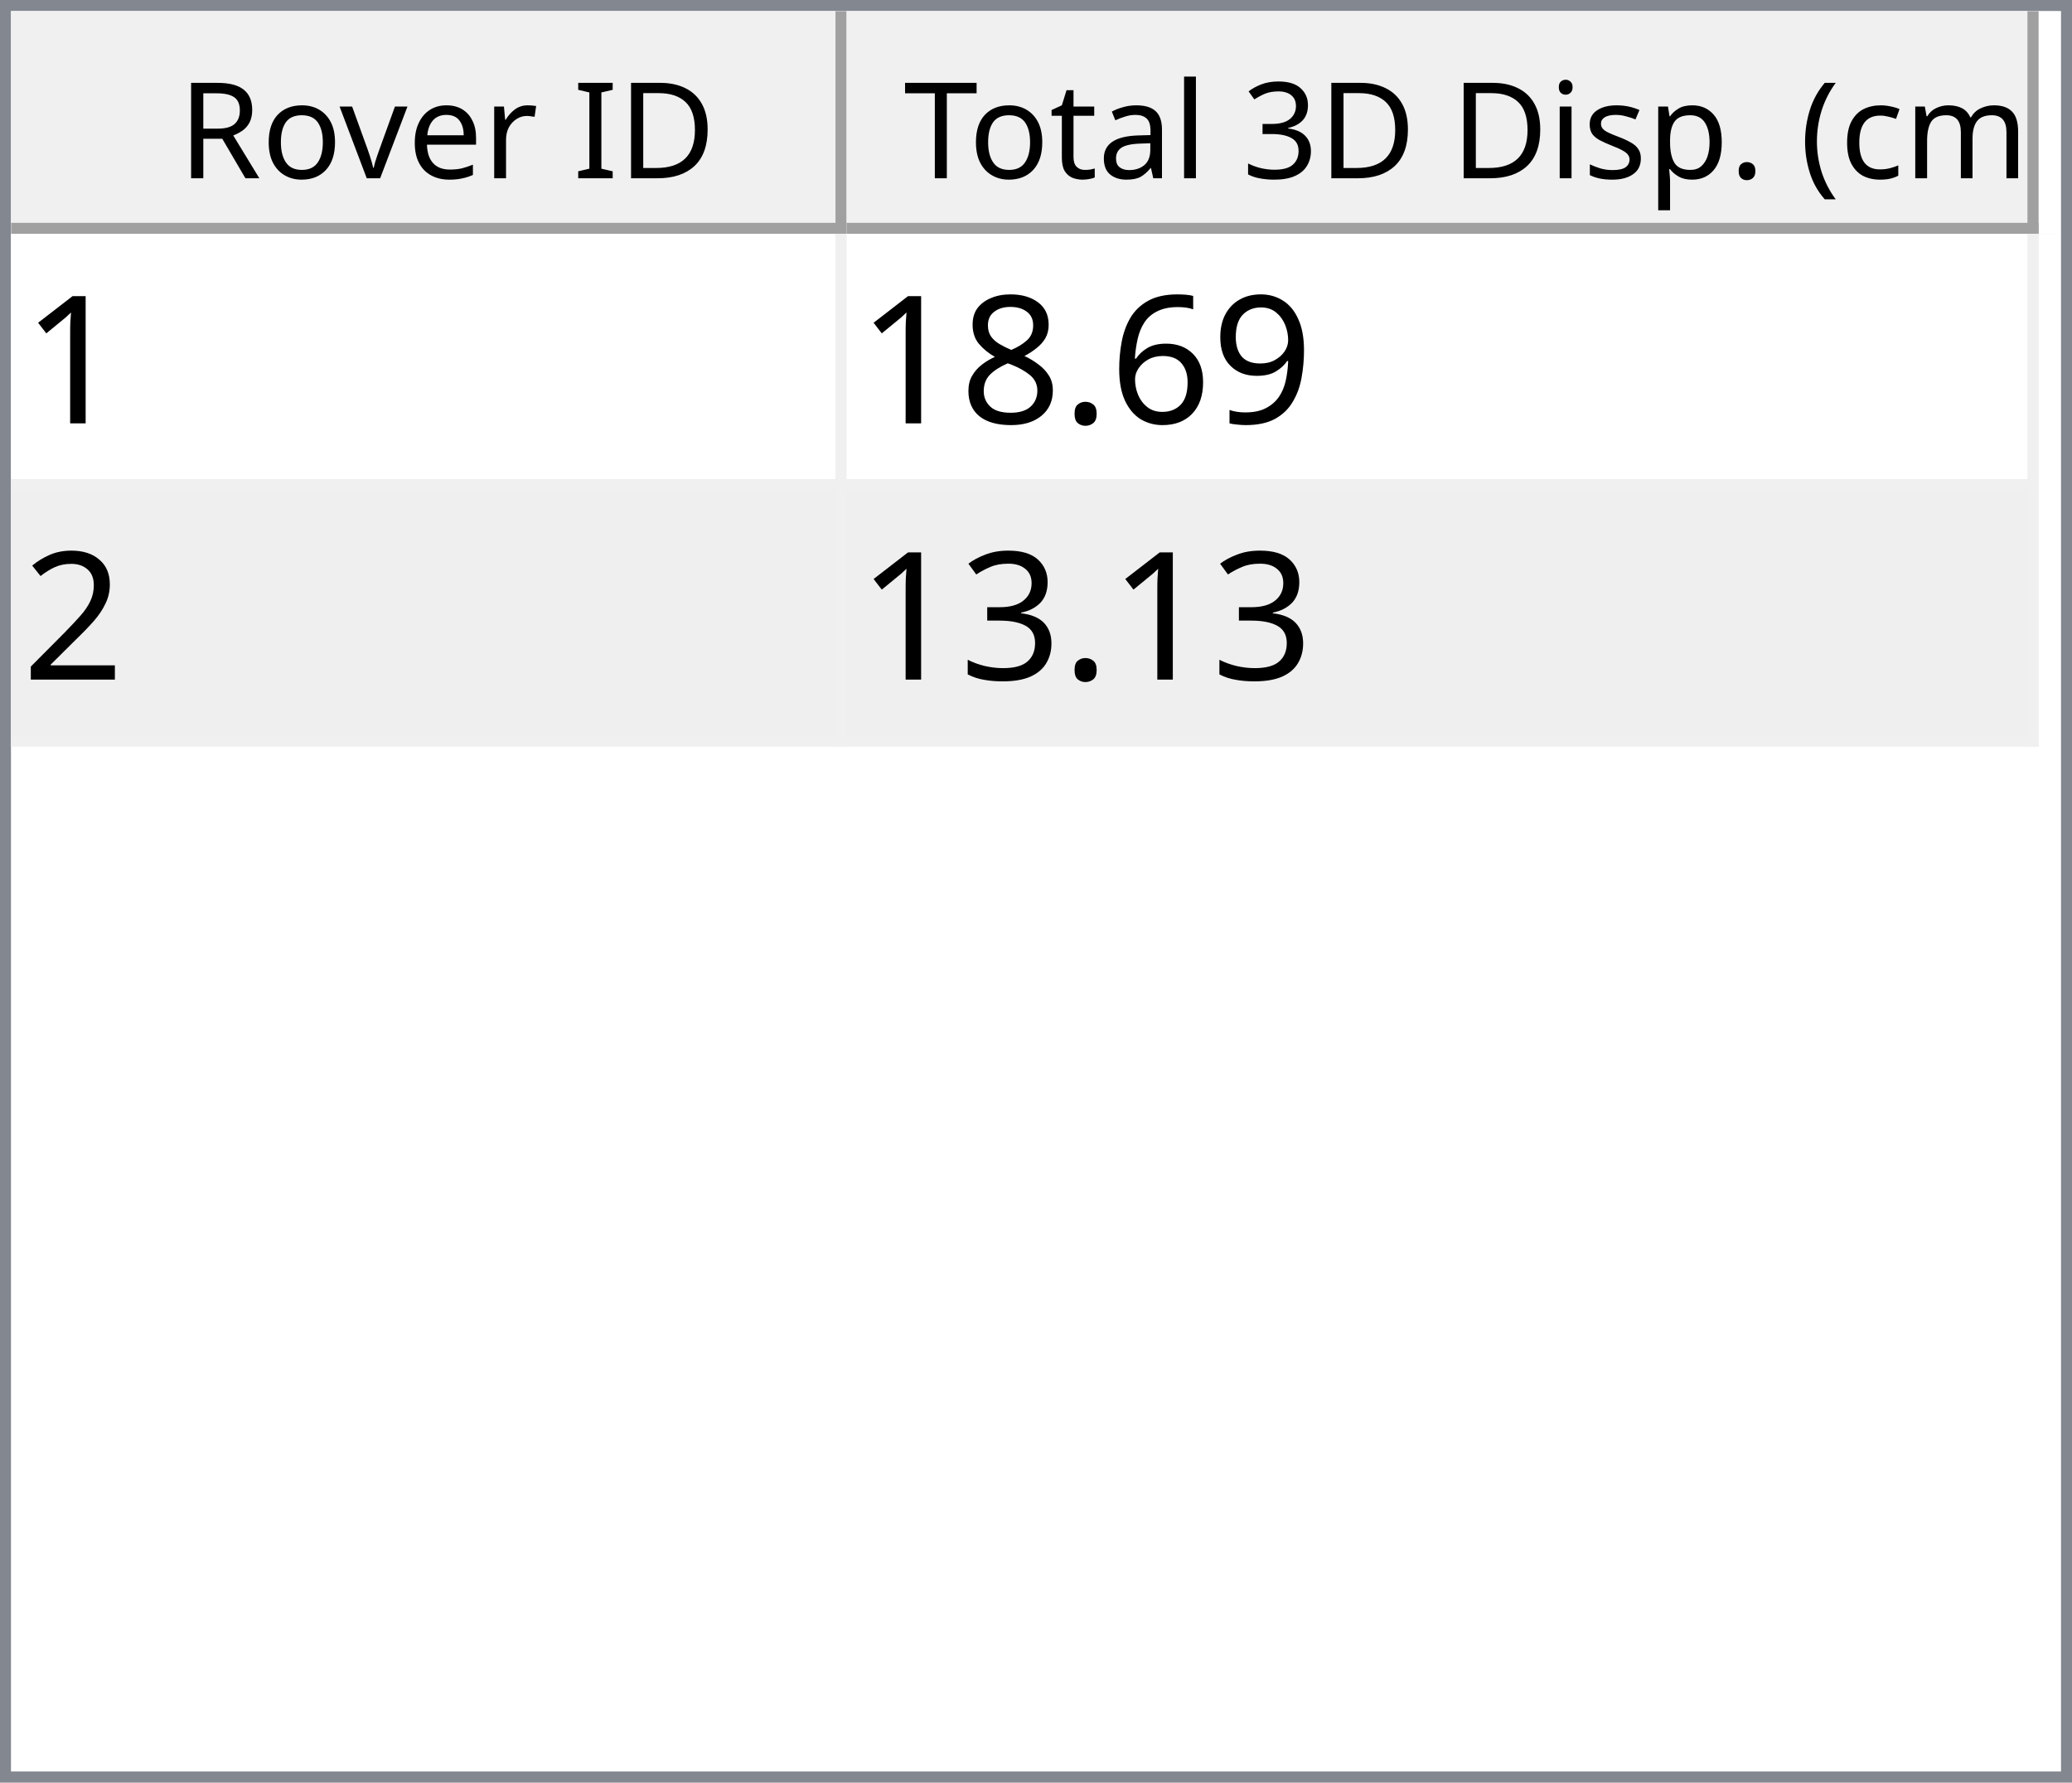
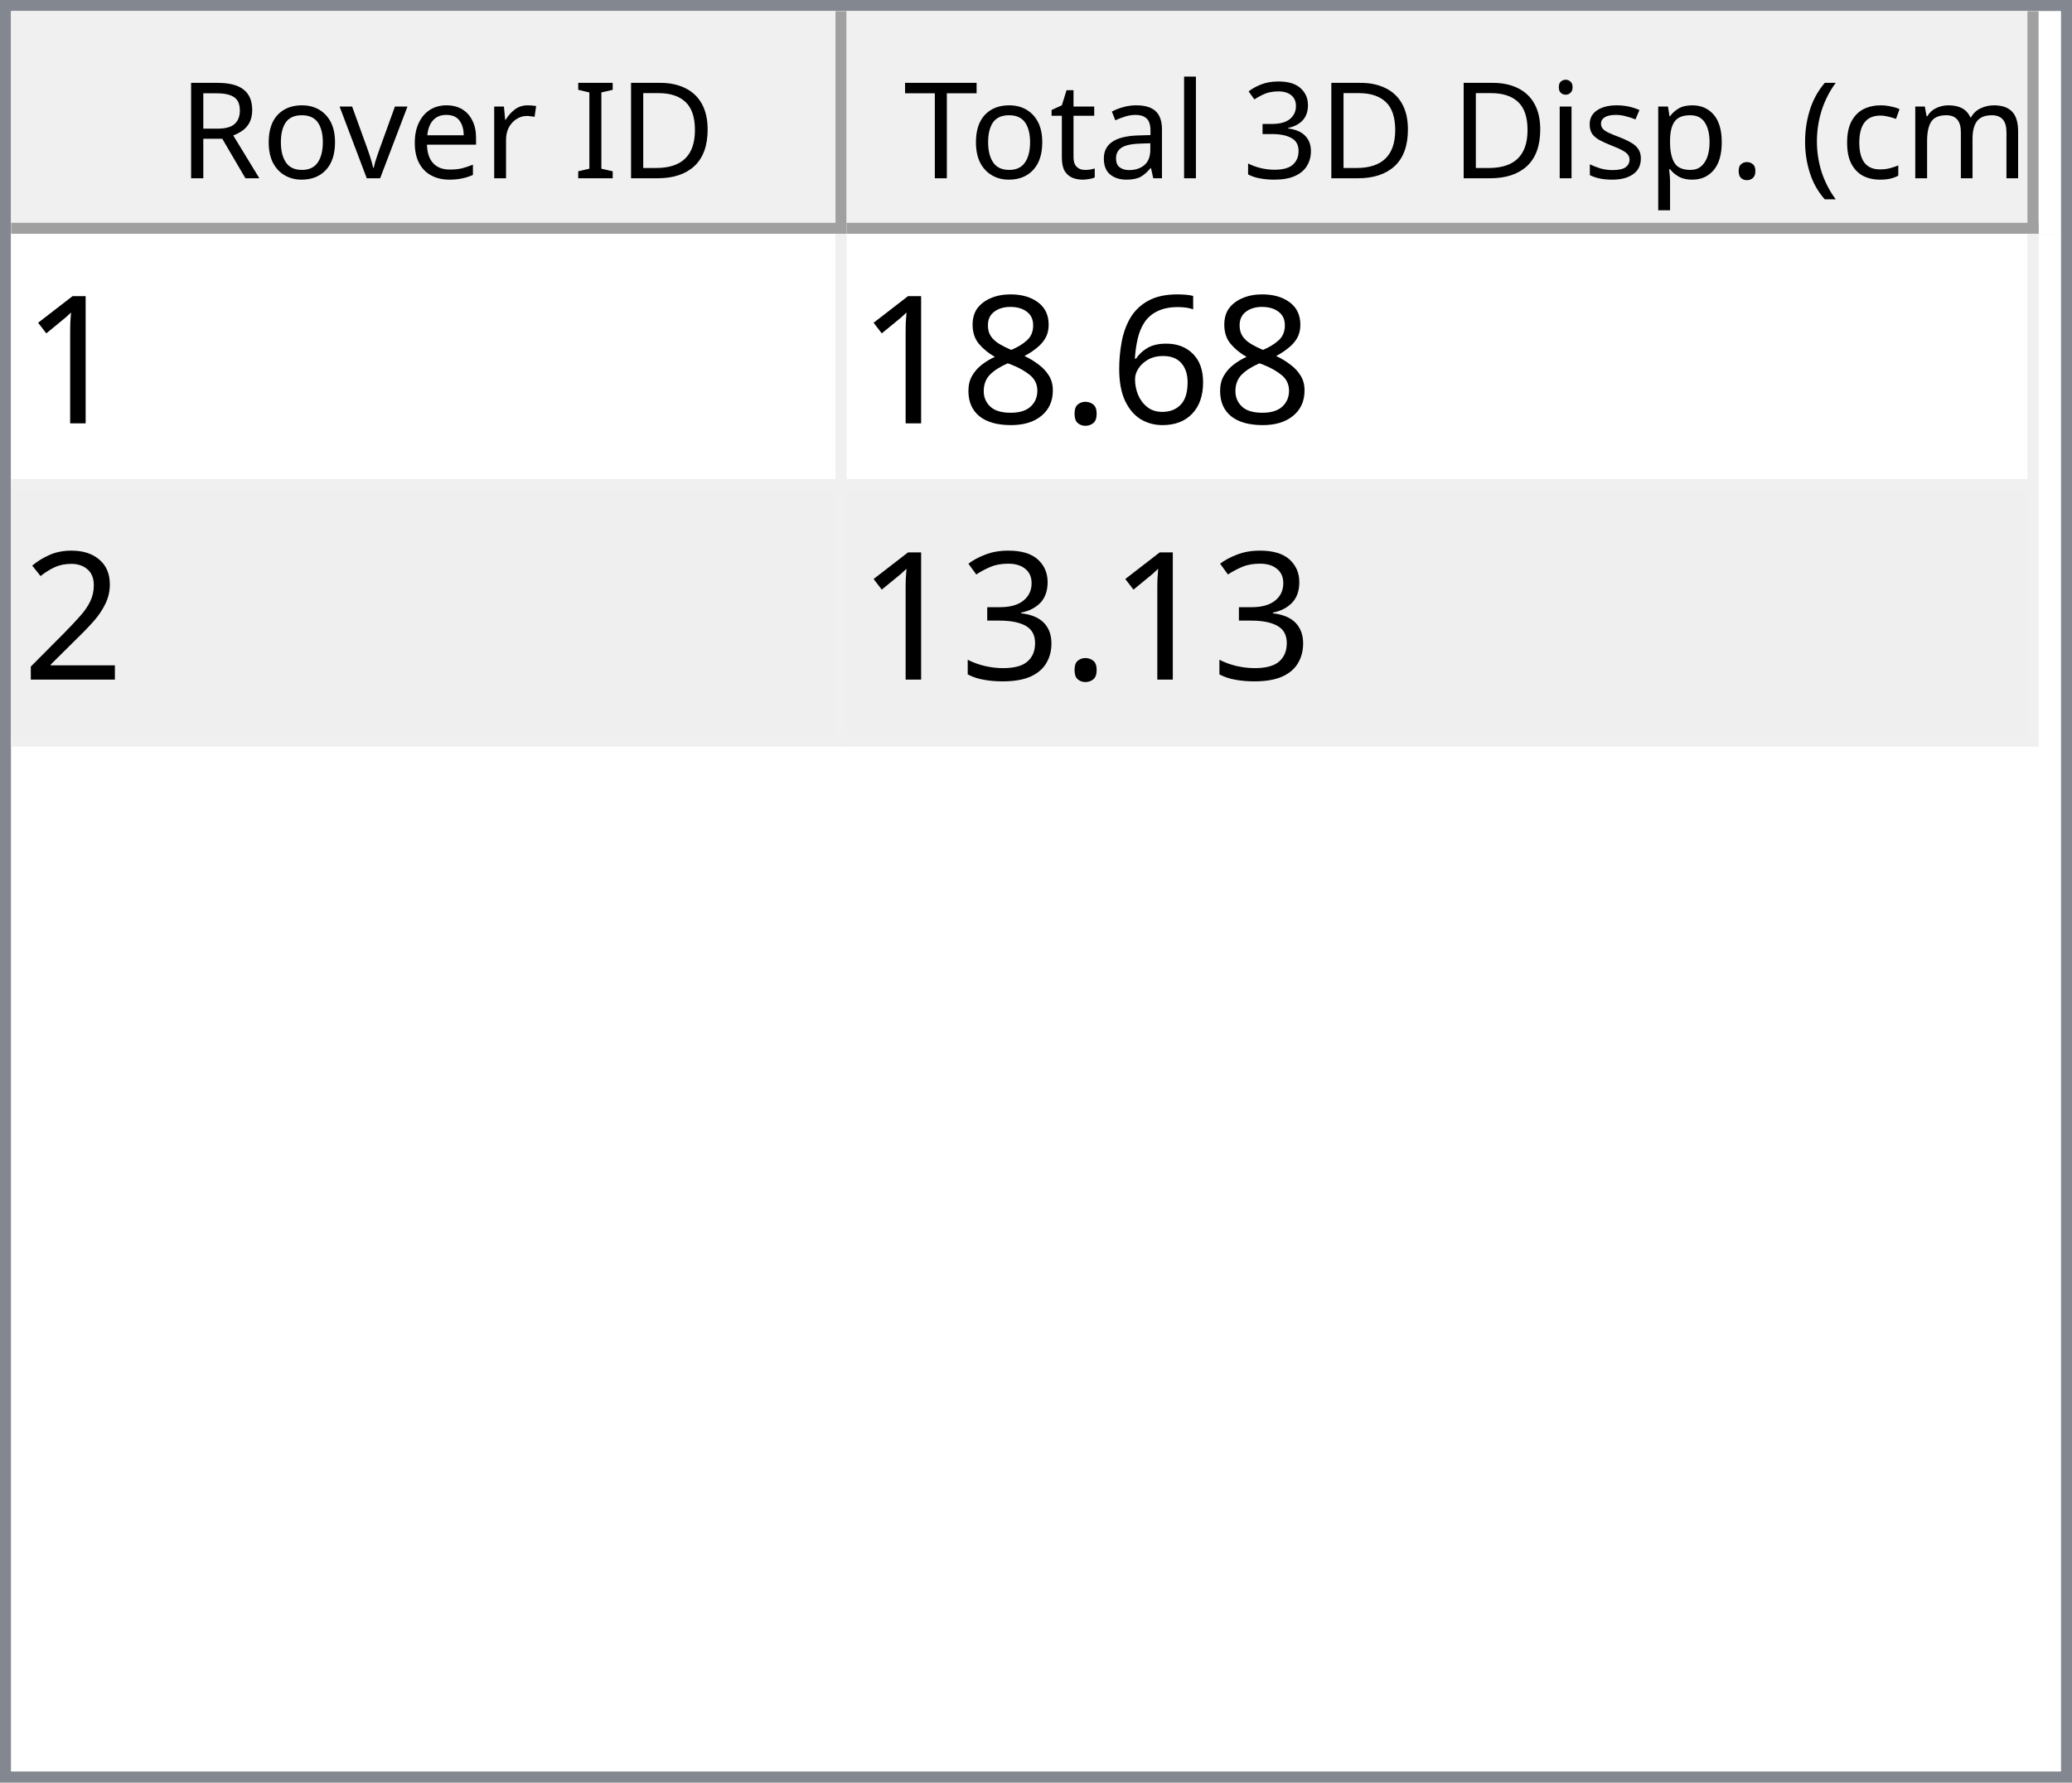
<svg xmlns="http://www.w3.org/2000/svg" style="fill-opacity:1; color-rendering:auto; color-interpolation:auto; text-rendering:auto; stroke:black; stroke-linecap:square; stroke-miterlimit:10; shape-rendering:auto; stroke-opacity:1; fill:black; stroke-dasharray:none; font-weight:normal; stroke-width:1; font-family:'Dialog'; font-style:normal; stroke-linejoin:miter; font-size:12px; stroke-dashoffset:0; image-rendering:auto;" width="186" height="160">
  <defs id="genericDefs" />
  <g>
    <defs id="defs1">
      <clipPath clipPathUnits="userSpaceOnUse" id="clipPath1">
        <path d="M0 0 L186 0 L186 160 L0 160 L0 0 Z" />
      </clipPath>
      <clipPath clipPathUnits="userSpaceOnUse" id="clipPath2">
        <path d="M0 0 L0 160 L186 160 L186 0 Z" />
      </clipPath>
      <clipPath clipPathUnits="userSpaceOnUse" id="clipPath3">
        <path d="M0 0 L0 20 L184 20 L184 0 Z" />
      </clipPath>
      <clipPath clipPathUnits="userSpaceOnUse" id="clipPath4">
        <path d="M0 0 L0 20 L75 20 L75 0 Z" />
      </clipPath>
      <clipPath clipPathUnits="userSpaceOnUse" id="clipPath5">
        <path d="M1 1 L1 19 L74 19 L74 1 Z" />
      </clipPath>
      <clipPath clipPathUnits="userSpaceOnUse" id="clipPath6">
        <path d="M0 0 L0 18 L73 18 L73 0 Z" />
      </clipPath>
      <clipPath clipPathUnits="userSpaceOnUse" id="clipPath7">
        <path d="M-0.5 -0.5 L-0.5 19.5 L74.5 19.5 L74.5 -0.5 Z" />
      </clipPath>
      <clipPath clipPathUnits="userSpaceOnUse" id="clipPath8">
        <path d="M0 0 L0 20 L107 20 L107 0 Z" />
      </clipPath>
      <clipPath clipPathUnits="userSpaceOnUse" id="clipPath9">
        <path d="M1 1 L1 19 L106 19 L106 1 Z" />
      </clipPath>
      <clipPath clipPathUnits="userSpaceOnUse" id="clipPath10">
        <path d="M0 0 L0 18 L105 18 L105 0 Z" />
      </clipPath>
      <clipPath clipPathUnits="userSpaceOnUse" id="clipPath11">
        <path d="M-0.5 -0.5 L-0.5 19.5 L106.5 19.5 L106.5 -0.5 Z" />
      </clipPath>
      <clipPath clipPathUnits="userSpaceOnUse" id="clipPath12">
        <path d="M0 0 L0 138 L184 138 L184 0 Z" />
      </clipPath>
      <clipPath clipPathUnits="userSpaceOnUse" id="clipPath13">
        <path d="M0 0 L0 46 L182 46 L182 0 Z" />
      </clipPath>
      <clipPath clipPathUnits="userSpaceOnUse" id="clipPath14">
        <path d="M-0.5 -0.5 L-0.5 45.5 L181.5 45.5 L181.5 -0.5 Z" />
      </clipPath>
      <clipPath clipPathUnits="userSpaceOnUse" id="clipPath15">
        <path d="M0 0 L0 22 L74 22 L74 0 Z" />
      </clipPath>
      <clipPath clipPathUnits="userSpaceOnUse" id="clipPath16">
        <path d="M0 0 L0 22 L106 22 L106 0 Z" />
      </clipPath>
      <font horiz-adv-x="64.551" id="font1">
        <font-face ascent="107.91" descent="25.098" units-per-em="100" style="font-style:normal; font-family:Segoe UI; font-weight:normal;" />
        <missing-glyph horiz-adv-x="64.551" d="M8.109 0 L8.109 68.266 L56.453 68.266 L56.453 0 L8.109 0 ZM15.328 7.234 L49.219 7.234 L49.219 61.031 L15.328 61.031 L15.328 7.234 Z" />
        <glyph unicode="D" horiz-adv-x="70.117" d="M9.188 0 L9.188 70.016 L28.516 70.016 Q65.531 70.016 65.531 35.891 Q65.531 19.672 55.25 9.836 Q44.969 0 27.734 0 L9.188 0 ZM17.391 62.594 L17.391 7.422 L27.828 7.422 Q41.609 7.422 49.273 14.797 Q56.938 22.172 56.938 35.688 Q56.938 62.594 28.328 62.594 L17.391 62.594 Z" />
        <glyph unicode="I" horiz-adv-x="26.611" d="M17.391 0 L9.188 0 L9.188 70.016 L17.391 70.016 L17.391 0 Z" />
        <glyph unicode=" " horiz-adv-x="27.393" d="" />
        <glyph unicode="r" horiz-adv-x="34.766" d="M34.188 41.891 Q32.078 43.5 28.125 43.5 Q23 43.5 19.555 38.672 Q16.109 33.844 16.109 25.484 L16.109 0 L8.109 0 L8.109 50 L16.109 50 L16.109 39.703 L16.312 39.703 Q18.016 44.969 21.531 47.922 Q25.047 50.875 29.391 50.875 Q32.516 50.875 34.188 50.203 L34.188 41.891 Z" />
        <glyph unicode="e" horiz-adv-x="52.295" d="M48.297 23 L12.984 23 Q13.188 14.656 17.484 10.109 Q21.781 5.562 29.297 5.562 Q37.75 5.562 44.828 11.141 L44.828 3.609 Q38.234 -1.172 27.391 -1.172 Q16.797 -1.172 10.742 5.641 Q4.688 12.453 4.688 24.812 Q4.688 36.469 11.305 43.82 Q17.922 51.172 27.734 51.172 Q37.547 51.172 42.922 44.828 Q48.297 38.484 48.297 27.203 L48.297 23 ZM40.094 29.781 Q40.047 36.719 36.75 40.578 Q33.453 44.438 27.594 44.438 Q21.922 44.438 17.969 40.383 Q14.016 36.328 13.094 29.781 L40.094 29.781 Z" />
        <glyph unicode="v" horiz-adv-x="47.9" d="M47.406 50 L27.484 0 L19.625 0 L0.688 50 L9.469 50 L22.172 13.672 Q23.578 9.672 23.922 6.688 L24.125 6.688 Q24.609 10.453 25.688 13.484 L38.969 50 L47.406 50 Z" />
        <glyph unicode="o" horiz-adv-x="58.594" d="M29 -1.172 Q17.922 -1.172 11.305 5.836 Q4.688 12.844 4.688 24.422 Q4.688 37.016 11.57 44.094 Q18.453 51.172 30.172 51.172 Q41.359 51.172 47.633 44.289 Q53.906 37.406 53.906 25.203 Q53.906 13.234 47.141 6.031 Q40.375 -1.172 29 -1.172 ZM29.594 44.438 Q21.875 44.438 17.383 39.188 Q12.891 33.938 12.891 24.703 Q12.891 15.828 17.43 10.695 Q21.969 5.562 29.594 5.562 Q37.359 5.562 41.531 10.594 Q45.703 15.625 45.703 24.906 Q45.703 34.281 41.531 39.359 Q37.359 44.438 29.594 44.438 Z" />
        <glyph unicode="R" horiz-adv-x="59.814" d="M59.375 0 L49.609 0 L37.891 19.625 Q36.281 22.359 34.766 24.289 Q33.25 26.219 31.664 27.438 Q30.078 28.656 28.25 29.219 Q26.422 29.781 24.125 29.781 L17.391 29.781 L17.391 0 L9.188 0 L9.188 70.016 L30.078 70.016 Q34.672 70.016 38.555 68.867 Q42.438 67.719 45.289 65.375 Q48.141 63.031 49.758 59.547 Q51.375 56.062 51.375 51.375 Q51.375 47.703 50.273 44.656 Q49.172 41.609 47.148 39.211 Q45.125 36.812 42.266 35.133 Q39.406 33.453 35.844 32.516 L35.844 32.328 Q37.594 31.547 38.891 30.547 Q40.188 29.547 41.359 28.18 Q42.531 26.812 43.68 25.078 Q44.828 23.344 46.234 21.047 L59.375 0 ZM17.391 62.594 L17.391 37.203 L28.516 37.203 Q31.594 37.203 34.203 38.133 Q36.812 39.062 38.719 40.797 Q40.625 42.531 41.703 45.047 Q42.781 47.562 42.781 50.688 Q42.781 56.297 39.141 59.445 Q35.5 62.594 28.609 62.594 L17.391 62.594 Z" />
        <glyph unicode=")" horiz-adv-x="30.176" d="M8.297 -15.922 L1.172 -15.922 Q16.406 2.344 16.406 26.812 Q16.406 51.469 1.078 70.016 L8.297 70.016 Q23.531 52.156 23.531 26.703 Q23.531 1.375 8.297 -15.922 Z" />
        <glyph unicode="m" horiz-adv-x="86.133" d="M79.109 0 L71.094 0 L71.094 28.719 Q71.094 37.016 68.531 40.727 Q65.969 44.438 59.906 44.438 Q54.781 44.438 51.195 39.75 Q47.609 35.062 47.609 28.516 L47.609 0 L39.594 0 L39.594 29.688 Q39.594 44.438 28.219 44.438 Q22.953 44.438 19.531 40.016 Q16.109 35.594 16.109 28.516 L16.109 0 L8.109 0 L8.109 50 L16.109 50 L16.109 42.094 L16.312 42.094 Q21.625 51.172 31.844 51.172 Q36.969 51.172 40.773 48.312 Q44.578 45.453 46 40.828 Q51.562 51.172 62.594 51.172 Q79.109 51.172 79.109 30.812 L79.109 0 Z" />
        <glyph unicode="c" horiz-adv-x="46.191" d="M42.188 2.297 Q36.422 -1.172 28.516 -1.172 Q17.828 -1.172 11.258 5.789 Q4.688 12.75 4.688 23.828 Q4.688 36.188 11.766 43.68 Q18.844 51.172 30.672 51.172 Q37.25 51.172 42.281 48.734 L42.281 40.531 Q36.719 44.438 30.375 44.438 Q22.703 44.438 17.797 38.945 Q12.891 33.453 12.891 24.516 Q12.891 15.719 17.508 10.641 Q22.125 5.562 29.891 5.562 Q36.422 5.562 42.188 9.906 L42.188 2.297 Z" />
        <glyph unicode="(" horiz-adv-x="30.176" d="M29.109 -15.922 L21.969 -15.922 Q6.844 1.375 6.844 26.703 Q6.844 52.156 21.969 70.016 L29.203 70.016 Q13.875 51.469 13.875 26.812 Q13.875 2.344 29.109 -15.922 Z" />
        <glyph unicode="." horiz-adv-x="21.68" d="M10.891 -1.078 Q8.641 -1.078 7.055 0.539 Q5.469 2.156 5.469 4.391 Q5.469 6.641 7.055 8.273 Q8.641 9.906 10.891 9.906 Q13.188 9.906 14.797 8.273 Q16.406 6.641 16.406 4.391 Q16.406 2.156 14.797 0.539 Q13.188 -1.078 10.891 -1.078 Z" />
        <glyph unicode="p" horiz-adv-x="58.789" d="M16.312 7.234 L16.109 7.234 L16.109 -23 L8.109 -23 L8.109 50 L16.109 50 L16.109 41.219 L16.312 41.219 Q22.219 51.172 33.594 51.172 Q43.266 51.172 48.688 44.461 Q54.109 37.75 54.109 26.469 Q54.109 13.922 48 6.375 Q41.891 -1.172 31.297 -1.172 Q21.578 -1.172 16.312 7.234 ZM16.109 27.391 L16.109 20.406 Q16.109 14.203 20.141 9.883 Q24.172 5.562 30.375 5.562 Q37.641 5.562 41.773 11.133 Q45.906 16.703 45.906 26.609 Q45.906 34.969 42.047 39.703 Q38.188 44.438 31.594 44.438 Q24.609 44.438 20.359 39.578 Q16.109 34.719 16.109 27.391 Z" />
        <glyph unicode="s" horiz-adv-x="42.432" d="M5.078 1.812 L5.078 10.406 Q11.625 5.562 19.484 5.562 Q30.031 5.562 30.031 12.594 Q30.031 14.594 29.125 15.992 Q28.219 17.391 26.68 18.461 Q25.141 19.531 23.07 20.383 Q21 21.234 18.609 22.172 Q15.281 23.484 12.766 24.828 Q10.25 26.172 8.57 27.859 Q6.891 29.547 6.031 31.695 Q5.172 33.844 5.172 36.719 Q5.172 40.234 6.789 42.945 Q8.406 45.656 11.086 47.484 Q13.766 49.312 17.211 50.242 Q20.656 51.172 24.312 51.172 Q30.812 51.172 35.938 48.922 L35.938 40.828 Q30.422 44.438 23.25 44.438 Q21 44.438 19.195 43.922 Q17.391 43.406 16.094 42.477 Q14.797 41.547 14.086 40.258 Q13.375 38.969 13.375 37.406 Q13.375 35.453 14.086 34.133 Q14.797 32.812 16.164 31.789 Q17.531 30.766 19.484 29.938 Q21.438 29.109 23.922 28.125 Q27.25 26.859 29.883 25.516 Q32.516 24.172 34.375 22.484 Q36.234 20.797 37.234 18.602 Q38.234 16.406 38.234 13.375 Q38.234 9.672 36.602 6.938 Q34.969 4.203 32.234 2.398 Q29.5 0.594 25.93 -0.289 Q22.359 -1.172 18.453 -1.172 Q10.75 -1.172 5.078 1.812 Z" />
        <glyph unicode="i" horiz-adv-x="24.219" d="M12.203 62.703 Q10.062 62.703 8.547 64.164 Q7.031 65.625 7.031 67.875 Q7.031 70.125 8.547 71.609 Q10.062 73.094 12.203 73.094 Q14.406 73.094 15.945 71.609 Q17.484 70.125 17.484 67.875 Q17.484 65.719 15.945 64.211 Q14.406 62.703 12.203 62.703 ZM16.109 0 L8.109 0 L8.109 50 L16.109 50 L16.109 0 Z" />
        <glyph unicode="3" horiz-adv-x="53.906" d="M46.531 19.828 Q46.531 15.094 44.75 11.211 Q42.969 7.328 39.719 4.57 Q36.469 1.812 31.93 0.297 Q27.391 -1.219 21.922 -1.219 Q11.922 -1.219 6 2.594 L6 11.188 Q13.094 5.609 22.219 5.609 Q25.875 5.609 28.828 6.539 Q31.781 7.469 33.906 9.227 Q36.031 10.984 37.18 13.477 Q38.328 15.969 38.328 19.094 Q38.328 32.812 18.797 32.812 L12.984 32.812 L12.984 39.594 L18.5 39.594 Q35.797 39.594 35.797 52.484 Q35.797 64.406 22.609 64.406 Q15.188 64.406 8.688 59.422 L8.688 67.188 Q15.375 71.188 24.609 71.188 Q29 71.188 32.57 69.969 Q36.141 68.75 38.68 66.555 Q41.219 64.359 42.609 61.281 Q44 58.203 44 54.5 Q44 40.672 30.031 36.719 L30.031 36.531 Q33.594 36.141 36.625 34.797 Q39.656 33.453 41.852 31.305 Q44.047 29.156 45.289 26.25 Q46.531 23.344 46.531 19.828 Z" />
        <glyph unicode="l" horiz-adv-x="24.219" d="M16.109 0 L8.109 0 L8.109 74.031 L16.109 74.031 L16.109 0 Z" />
        <glyph unicode="a" horiz-adv-x="50.879" d="M43.891 0 L35.891 0 L35.891 7.812 L35.688 7.812 Q30.469 -1.172 20.312 -1.172 Q12.844 -1.172 8.617 2.781 Q4.391 6.734 4.391 13.281 Q4.391 27.297 20.906 29.594 L35.891 31.688 Q35.891 44.438 25.594 44.438 Q16.547 44.438 9.281 38.281 L9.281 46.484 Q16.656 51.172 26.266 51.172 Q43.891 51.172 43.891 32.516 L43.891 0 ZM35.891 25.297 L23.828 23.641 Q18.266 22.859 15.43 20.875 Q12.594 18.891 12.594 13.875 Q12.594 10.203 15.211 7.883 Q17.828 5.562 22.172 5.562 Q28.125 5.562 32.008 9.742 Q35.891 13.922 35.891 20.312 L35.891 25.297 Z" />
        <glyph unicode="t" horiz-adv-x="33.887" d="M31.297 0.484 Q28.469 -1.078 23.828 -1.078 Q10.688 -1.078 10.688 13.578 L10.688 43.172 L2.094 43.172 L2.094 50 L10.688 50 L10.688 62.203 L18.703 64.797 L18.703 50 L31.297 50 L31.297 43.172 L18.703 43.172 L18.703 14.984 Q18.703 9.969 20.414 7.82 Q22.125 5.672 26.078 5.672 Q29.109 5.672 31.297 7.328 L31.297 0.484 Z" />
        <glyph unicode="T" horiz-adv-x="52.393" d="M50.594 62.594 L30.375 62.594 L30.375 0 L22.172 0 L22.172 62.594 L2 62.594 L2 70.016 L50.594 70.016 L50.594 62.594 Z" />
      </font>
      <font horiz-adv-x="75.0" id="font2">
        <font-face ascent="100.537" descent="21.973" units-per-em="100" style="font-style:normal; font-family:sans-serif; font-weight:normal;" />
        <missing-glyph horiz-adv-x="75.0" d="M12.5 0 L12.5 62.5 L62.5 62.5 L62.5 0 L12.5 0 ZM14.062 1.562 L60.938 1.562 L60.938 60.938 L14.062 60.938 L14.062 1.562 Z" />
        <glyph unicode="1" horiz-adv-x="55.615" d="M37.25 0 L28.469 0 L28.469 56 Q25.297 52.984 20.141 49.953 Q14.984 46.922 10.891 45.406 L10.891 53.906 Q18.266 57.375 23.781 62.305 Q29.297 67.234 31.594 71.875 L37.25 71.875 L37.25 0 Z" />
-         <glyph unicode="9" horiz-adv-x="55.615" d="M5.469 16.547 L13.922 17.328 Q14.984 11.375 18.016 8.688 Q21.047 6 25.781 6 Q29.828 6 32.883 7.859 Q35.938 9.719 37.891 12.82 Q39.844 15.922 41.164 21.195 Q42.484 26.469 42.484 31.938 Q42.484 32.516 42.438 33.688 Q39.797 29.5 35.234 26.883 Q30.672 24.266 25.344 24.266 Q16.453 24.266 10.305 30.711 Q4.156 37.156 4.156 47.703 Q4.156 58.594 10.578 65.234 Q17 71.875 26.656 71.875 Q33.641 71.875 39.43 68.117 Q45.219 64.359 48.219 57.398 Q51.219 50.438 51.219 37.25 Q51.219 23.531 48.242 15.406 Q45.266 7.281 39.383 3.031 Q33.5 -1.219 25.594 -1.219 Q17.188 -1.219 11.867 3.445 Q6.547 8.109 5.469 16.547 ZM41.453 48.141 Q41.453 55.719 37.43 60.156 Q33.406 64.594 27.734 64.594 Q21.875 64.594 17.531 59.812 Q13.188 55.031 13.188 47.406 Q13.188 40.578 17.312 36.305 Q21.438 32.031 27.484 32.031 Q33.594 32.031 37.523 36.305 Q41.453 40.578 41.453 48.141 Z" />
        <glyph unicode="6" horiz-adv-x="55.615" d="M49.75 54.047 L41.016 53.375 Q39.844 58.547 37.703 60.891 Q34.125 64.656 28.906 64.656 Q24.703 64.656 21.531 62.312 Q17.391 59.281 14.992 53.469 Q12.594 47.656 12.5 36.922 Q15.672 41.75 20.266 44.094 Q24.859 46.438 29.891 46.438 Q38.672 46.438 44.852 39.969 Q51.031 33.5 51.031 23.25 Q51.031 16.5 48.125 10.719 Q45.219 4.938 40.141 1.859 Q35.062 -1.219 28.609 -1.219 Q17.625 -1.219 10.695 6.859 Q3.766 14.938 3.766 33.5 Q3.766 54.25 11.422 63.672 Q18.109 71.875 29.438 71.875 Q37.891 71.875 43.289 67.141 Q48.688 62.406 49.75 54.047 ZM13.875 23.188 Q13.875 18.656 15.797 14.508 Q17.719 10.359 21.188 8.18 Q24.656 6 28.469 6 Q34.031 6 38.039 10.492 Q42.047 14.984 42.047 22.703 Q42.047 30.125 38.086 34.398 Q34.125 38.672 28.125 38.672 Q22.172 38.672 18.023 34.398 Q13.875 30.125 13.875 23.188 Z" />
        <glyph unicode="." horiz-adv-x="27.783" d="M9.078 0 L9.078 10.016 L19.094 10.016 L19.094 0 L9.078 0 Z" />
        <glyph unicode="8" horiz-adv-x="55.615" d="M17.672 38.812 Q12.203 40.828 9.57 44.539 Q6.938 48.25 6.938 53.422 Q6.938 61.234 12.555 66.555 Q18.172 71.875 27.484 71.875 Q36.859 71.875 42.578 66.43 Q48.297 60.984 48.297 53.172 Q48.297 48.188 45.68 44.508 Q43.062 40.828 37.75 38.812 Q44.344 36.672 47.781 31.883 Q51.219 27.094 51.219 20.453 Q51.219 11.281 44.727 5.031 Q38.234 -1.219 27.641 -1.219 Q17.047 -1.219 10.547 5.055 Q4.047 11.328 4.047 20.703 Q4.047 27.688 7.594 32.398 Q11.141 37.109 17.672 38.812 ZM15.922 53.719 Q15.922 48.641 19.195 45.414 Q22.469 42.188 27.688 42.188 Q32.766 42.188 36.016 45.383 Q39.266 48.578 39.266 53.219 Q39.266 58.062 35.914 61.359 Q32.562 64.656 27.594 64.656 Q22.562 64.656 19.242 61.43 Q15.922 58.203 15.922 53.719 ZM13.094 20.656 Q13.094 16.891 14.875 13.375 Q16.656 9.859 20.172 7.93 Q23.688 6 27.734 6 Q34.031 6 38.133 10.055 Q42.234 14.109 42.234 20.359 Q42.234 26.703 38.016 30.859 Q33.797 35.016 27.438 35.016 Q21.234 35.016 17.164 30.914 Q13.094 26.812 13.094 20.656 Z" />
        <glyph unicode="2" horiz-adv-x="55.615" d="M50.344 8.453 L50.344 0 L3.031 0 Q2.938 3.172 4.047 6.109 Q5.859 10.938 9.836 15.625 Q13.812 20.312 21.344 26.469 Q33.016 36.031 37.117 41.625 Q41.219 47.219 41.219 52.203 Q41.219 57.422 37.477 61.008 Q33.734 64.594 27.734 64.594 Q21.391 64.594 17.578 60.789 Q13.766 56.984 13.719 50.25 L4.688 51.172 Q5.609 61.281 11.664 66.578 Q17.719 71.875 27.938 71.875 Q38.234 71.875 44.242 66.164 Q50.25 60.453 50.25 52 Q50.25 47.703 48.492 43.555 Q46.734 39.406 42.656 34.812 Q38.578 30.219 29.109 22.219 Q21.188 15.578 18.945 13.211 Q16.703 10.844 15.234 8.453 L50.344 8.453 Z" />
        <glyph unicode="3" horiz-adv-x="55.615" d="M4.203 18.891 L12.984 20.062 Q14.5 12.594 18.141 9.297 Q21.781 6 27 6 Q33.203 6 37.477 10.297 Q41.75 14.594 41.75 20.953 Q41.75 27 37.797 30.93 Q33.844 34.859 27.734 34.859 Q25.25 34.859 21.531 33.891 L22.516 41.609 Q23.391 41.5 23.922 41.5 Q29.547 41.5 34.039 44.43 Q38.531 47.359 38.531 53.469 Q38.531 58.297 35.258 61.477 Q31.984 64.656 26.812 64.656 Q21.688 64.656 18.266 61.43 Q14.844 58.203 13.875 51.766 L5.078 53.328 Q6.688 62.156 12.398 67.016 Q18.109 71.875 26.609 71.875 Q32.469 71.875 37.398 69.359 Q42.328 66.844 44.945 62.5 Q47.562 58.156 47.562 53.266 Q47.562 48.641 45.07 44.828 Q42.578 41.016 37.703 38.766 Q44.047 37.312 47.562 32.695 Q51.078 28.078 51.078 21.141 Q51.078 11.766 44.242 5.25 Q37.406 -1.266 26.953 -1.266 Q17.531 -1.266 11.305 4.352 Q5.078 9.969 4.203 18.891 Z" />
      </font>
    </defs>
    <g style="fill:white; stroke:white;">
      <rect x="0" y="0" width="186" style="clip-path:url(#clipPath1); stroke:none;" height="160" />
    </g>
    <g style="fill:white; text-rendering:optimizeSpeed; color-rendering:optimizeSpeed; image-rendering:optimizeSpeed; shape-rendering:crispEdges; stroke:white; color-interpolation:sRGB;">
      <rect x="0" width="186" height="160" y="0" style="stroke:none;" />
      <path style="stroke:none;" d="M0 160 L186 160 L186 0 L0 0 Z" />
    </g>
    <g style="fill:rgb(240,240,240); font-family:'Segoe UI'; stroke:rgb(240,240,240);">
      <rect x="0" y="0" width="186" style="clip-path:url(#clipPath2); stroke:none;" height="160" />
    </g>
    <g style="fill:rgb(130,135,144); font-family:'Segoe UI'; stroke:rgb(130,135,144);">
      <path d="M0 0 L186 0 L186 160 L0 160 L0 0 ZM1 1 L185 1 L185 159 L1 159 L1 1 Z" style="fill-rule:evenodd; clip-path:url(#clipPath2); stroke:none;" />
    </g>
    <g style="fill:white; font-family:'Segoe UI'; stroke:white;" transform="translate(1,1)">
      <rect x="0" y="0" width="184" style="clip-path:url(#clipPath3); stroke:none;" height="20" />
    </g>
    <g style="fill:rgb(240,240,240); font-family:'Segoe UI'; stroke:rgb(240,240,240);" transform="translate(1,1)">
      <rect x="0" y="0" width="75" style="clip-path:url(#clipPath4); stroke:none;" height="20" />
    </g>
    <g style="font-family:'Segoe UI';" transform="translate(2,2)">
      <text x="14" xml:space="preserve" y="14" style="clip-path:url(#clipPath6); stroke:none;">Rover ID</text>
    </g>
    <g style="fill:rgb(160,160,160); font-family:'Segoe UI'; stroke:rgb(160,160,160); stroke-linejoin:bevel;" transform="translate(1.5,1.5)">
      <line x1="74" x2="74" y1="0" style="fill:none; clip-path:url(#clipPath7);" y2="19" />
    </g>
    <g style="fill:rgb(160,160,160); font-family:'Segoe UI'; stroke:rgb(160,160,160); stroke-linejoin:bevel;" transform="matrix(1,0,0,1,1,1) translate(0.5,0.5)">
      <line x1="0" x2="74" y1="19" style="fill:none; clip-path:url(#clipPath7);" y2="19" />
    </g>
    <g style="fill:rgb(240,240,240); font-family:'Segoe UI'; stroke:rgb(240,240,240);" transform="translate(76,1)">
      <rect x="0" y="0" width="107" style="clip-path:url(#clipPath8); stroke:none;" height="20" />
    </g>
    <g style="font-family:'Segoe UI';" transform="translate(77,2)">
      <text x="1" xml:space="preserve" y="14" style="clip-path:url(#clipPath10); stroke:none;"> Total 3D Disp. (cm)</text>
    </g>
    <g style="fill:rgb(160,160,160); font-family:'Segoe UI'; stroke:rgb(160,160,160); stroke-linejoin:bevel;" transform="translate(76.5,1.5)">
      <line x1="106" x2="106" y1="0" style="fill:none; clip-path:url(#clipPath11);" y2="19" />
    </g>
    <g style="fill:rgb(160,160,160); font-family:'Segoe UI'; stroke:rgb(160,160,160); stroke-linejoin:bevel;" transform="matrix(1,0,0,1,76,1) translate(0.5,0.5)">
      <line x1="0" x2="106" y1="19" style="fill:none; clip-path:url(#clipPath11);" y2="19" />
    </g>
    <g style="fill:white; font-family:'Segoe UI'; stroke:white;" transform="translate(1,21)">
      <rect x="0" y="0" width="184" style="clip-path:url(#clipPath12); stroke:none;" height="138" />
    </g>
    <g style="fill:rgb(240,240,240); font-size:16px; font-family:sans-serif; stroke:rgb(240,240,240);" transform="translate(1,21)">
      <rect x="0" y="0" width="182" style="clip-path:url(#clipPath13); stroke:none;" height="46" />
      <line transform="translate(0.5,0.5)" x1="0" x2="181" y1="22" style="clip-path:url(#clipPath14); fill:none; stroke-linejoin:bevel;" y2="22" />
    </g>
    <g transform="matrix(1,0,0,1,1,21) translate(0.5,0.5)" style="fill:rgb(240,240,240); font-size:16px; font-family:sans-serif; stroke:rgb(240,240,240); stroke-linejoin:bevel;">
      <line x1="0" x2="181" y1="45" style="fill:none; clip-path:url(#clipPath14);" y2="45" />
    </g>
    <g transform="matrix(1,0,0,1,1,21) translate(0.5,0.5)" style="fill:rgb(240,240,240); font-size:16px; font-family:sans-serif; stroke:rgb(240,240,240); stroke-linejoin:bevel;">
      <line x1="74" x2="74" y1="0" style="fill:none; clip-path:url(#clipPath14);" y2="45" />
    </g>
    <g transform="matrix(1,0,0,1,1,21) translate(0.5,0.5)" style="fill:rgb(240,240,240); font-size:16px; font-family:sans-serif; stroke:rgb(240,240,240); stroke-linejoin:bevel;">
      <line x1="181" x2="181" y1="0" style="fill:none; clip-path:url(#clipPath14);" y2="45" />
    </g>
    <g style="fill:white; font-size:16px; font-family:sans-serif; stroke:white;" transform="matrix(1,0,0,1,1,21)">
      <rect x="0" y="0" width="74" style="clip-path:url(#clipPath15); stroke:none;" height="22" />
      <text x="1" y="17" style="fill:black; clip-path:url(#clipPath15); stroke:none;" xml:space="preserve">1</text>
    </g>
    <g style="fill:white; font-size:16px; font-family:sans-serif; stroke:white;" transform="matrix(1,0,0,1,1,21) translate(75,0)">
      <rect x="0" y="0" width="106" style="clip-path:url(#clipPath16); stroke:none;" height="22" />
-       <text x="1" y="17" style="fill:black; clip-path:url(#clipPath16); stroke:none;" xml:space="preserve">18.69</text>
+       <text x="1" y="17" style="fill:black; clip-path:url(#clipPath16); stroke:none;" xml:space="preserve">18.68</text>
    </g>
    <g style="fill:rgb(239,239,239); font-size:16px; font-family:sans-serif; stroke:rgb(239,239,239);" transform="matrix(1,0,0,1,1,21) translate(0,23)">
      <rect x="0" y="0" width="74" style="clip-path:url(#clipPath15); stroke:none;" height="22" />
      <text x="1" y="17" style="fill:black; clip-path:url(#clipPath15); stroke:none;" xml:space="preserve">2</text>
    </g>
    <g style="fill:rgb(239,239,239); font-size:16px; font-family:sans-serif; stroke:rgb(239,239,239);" transform="matrix(1,0,0,1,1,21) translate(75,23)">
      <rect x="0" y="0" width="106" style="clip-path:url(#clipPath16); stroke:none;" height="22" />
      <text x="1" y="17" style="fill:black; clip-path:url(#clipPath16); stroke:none;" xml:space="preserve">13.13</text>
    </g>
  </g>
</svg>
